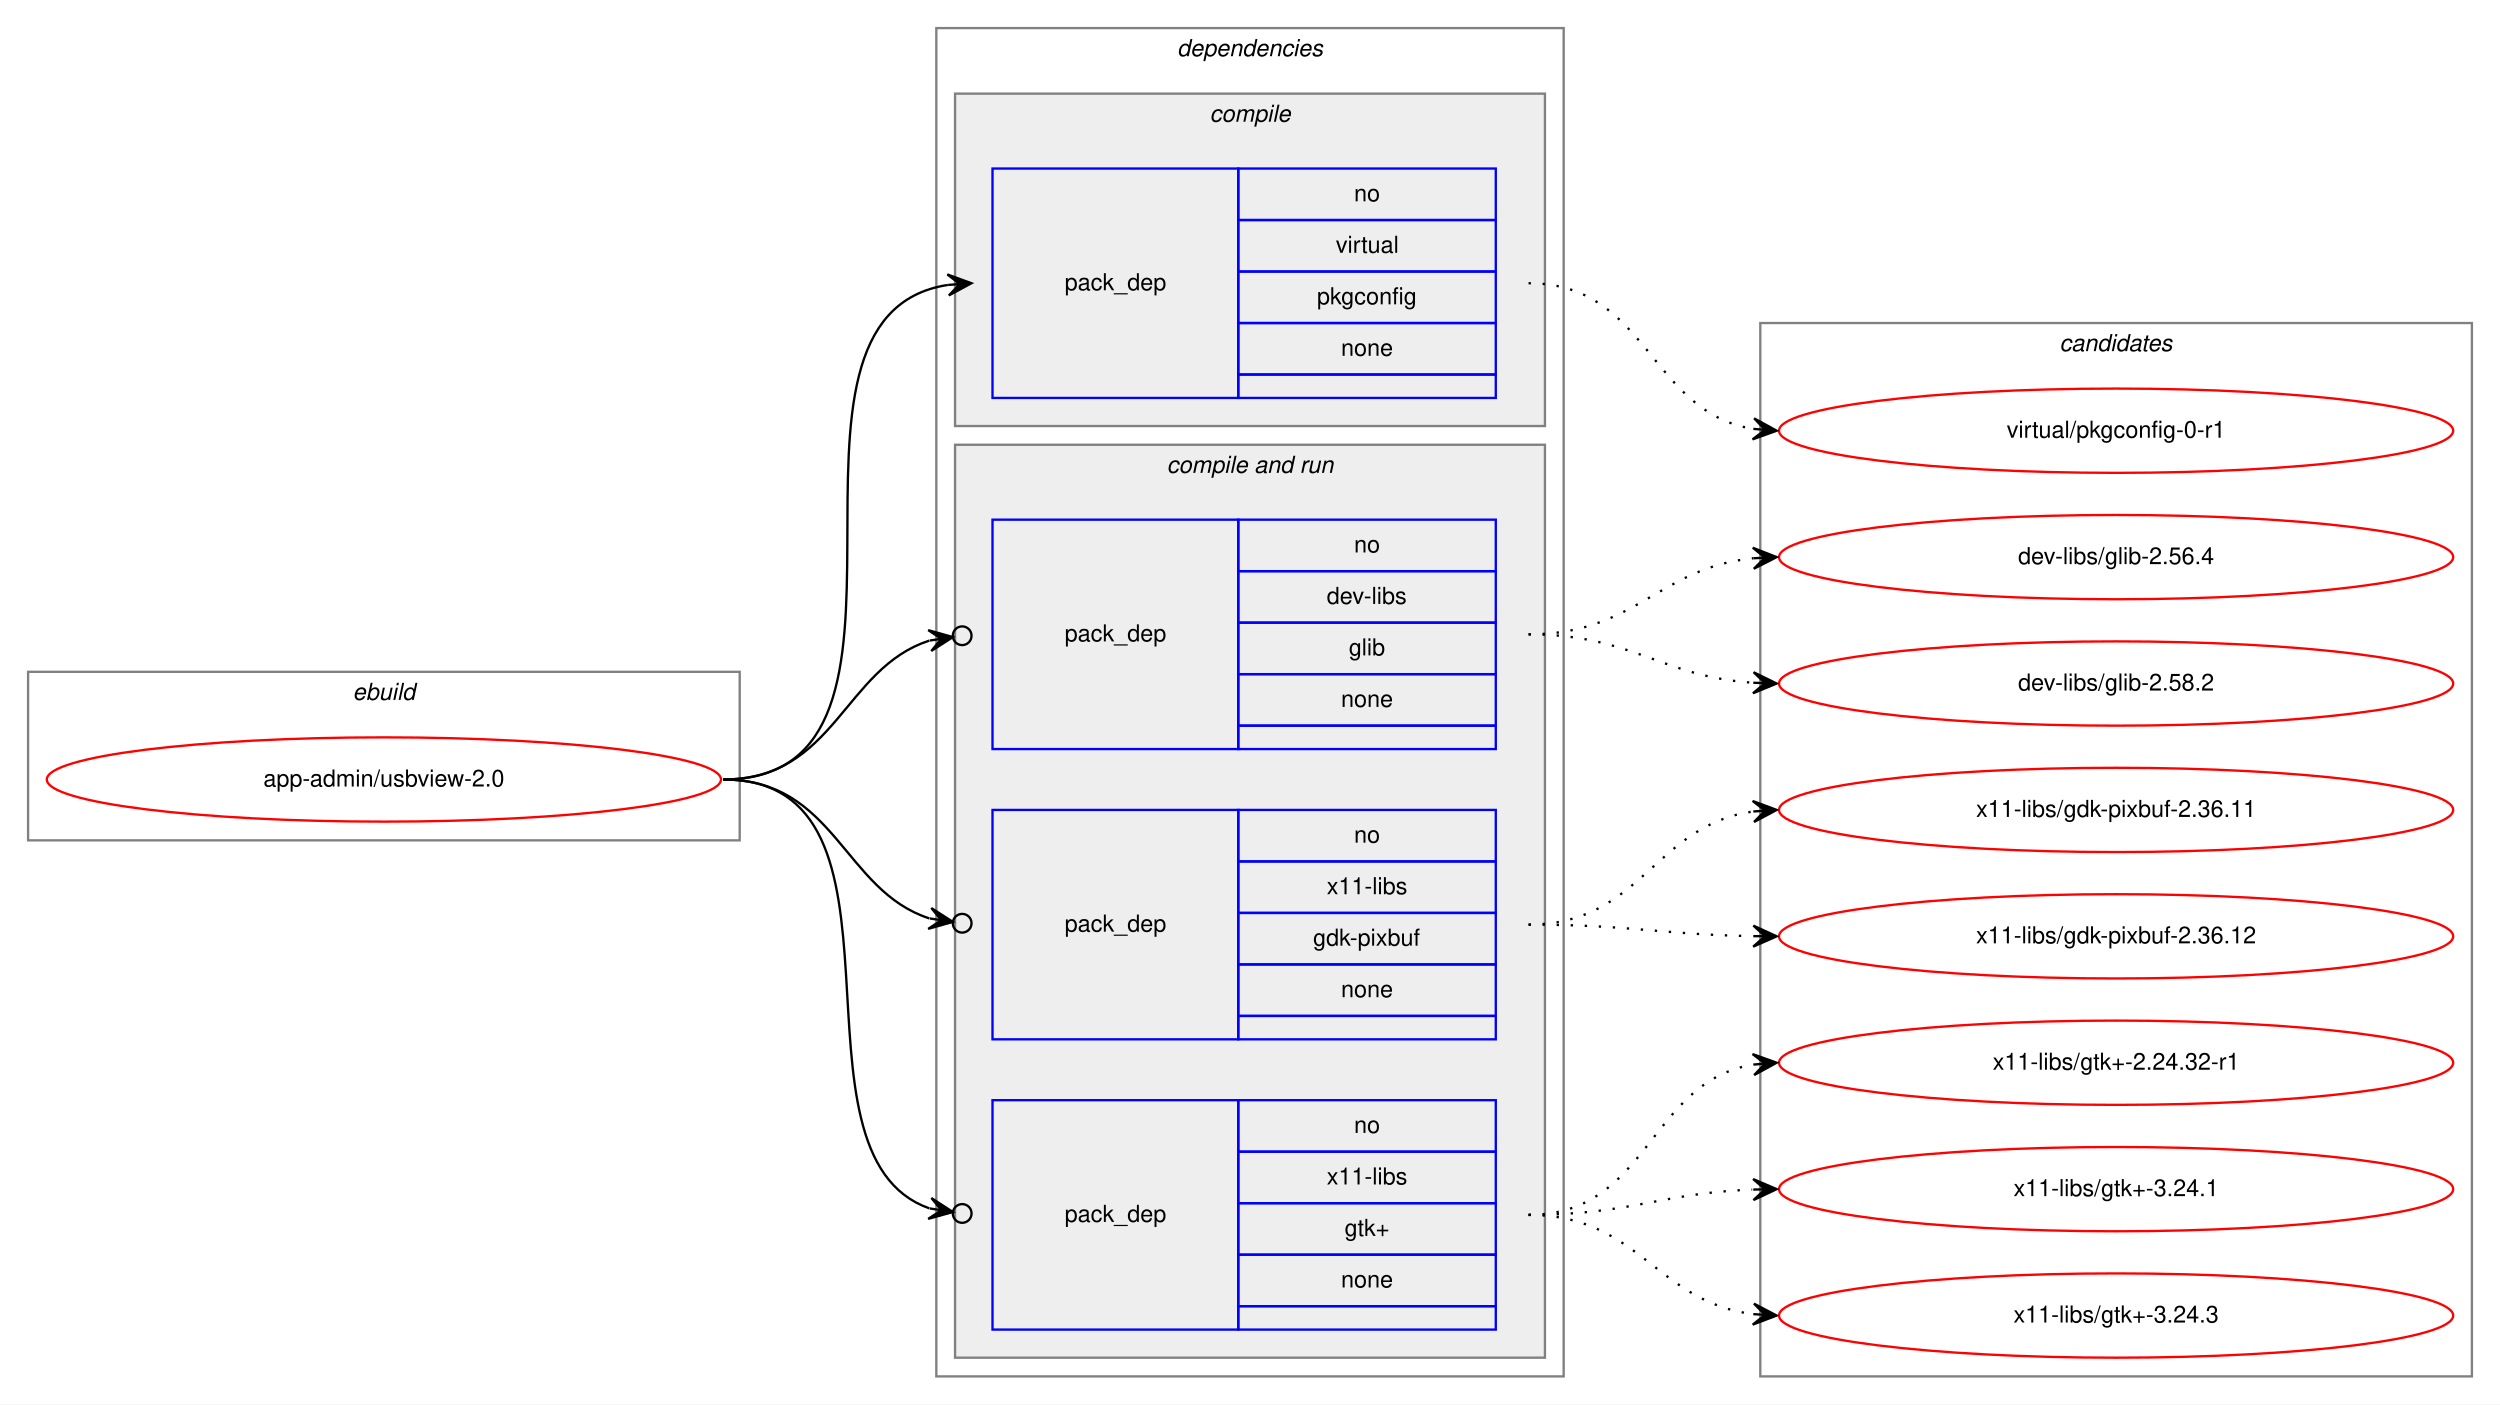
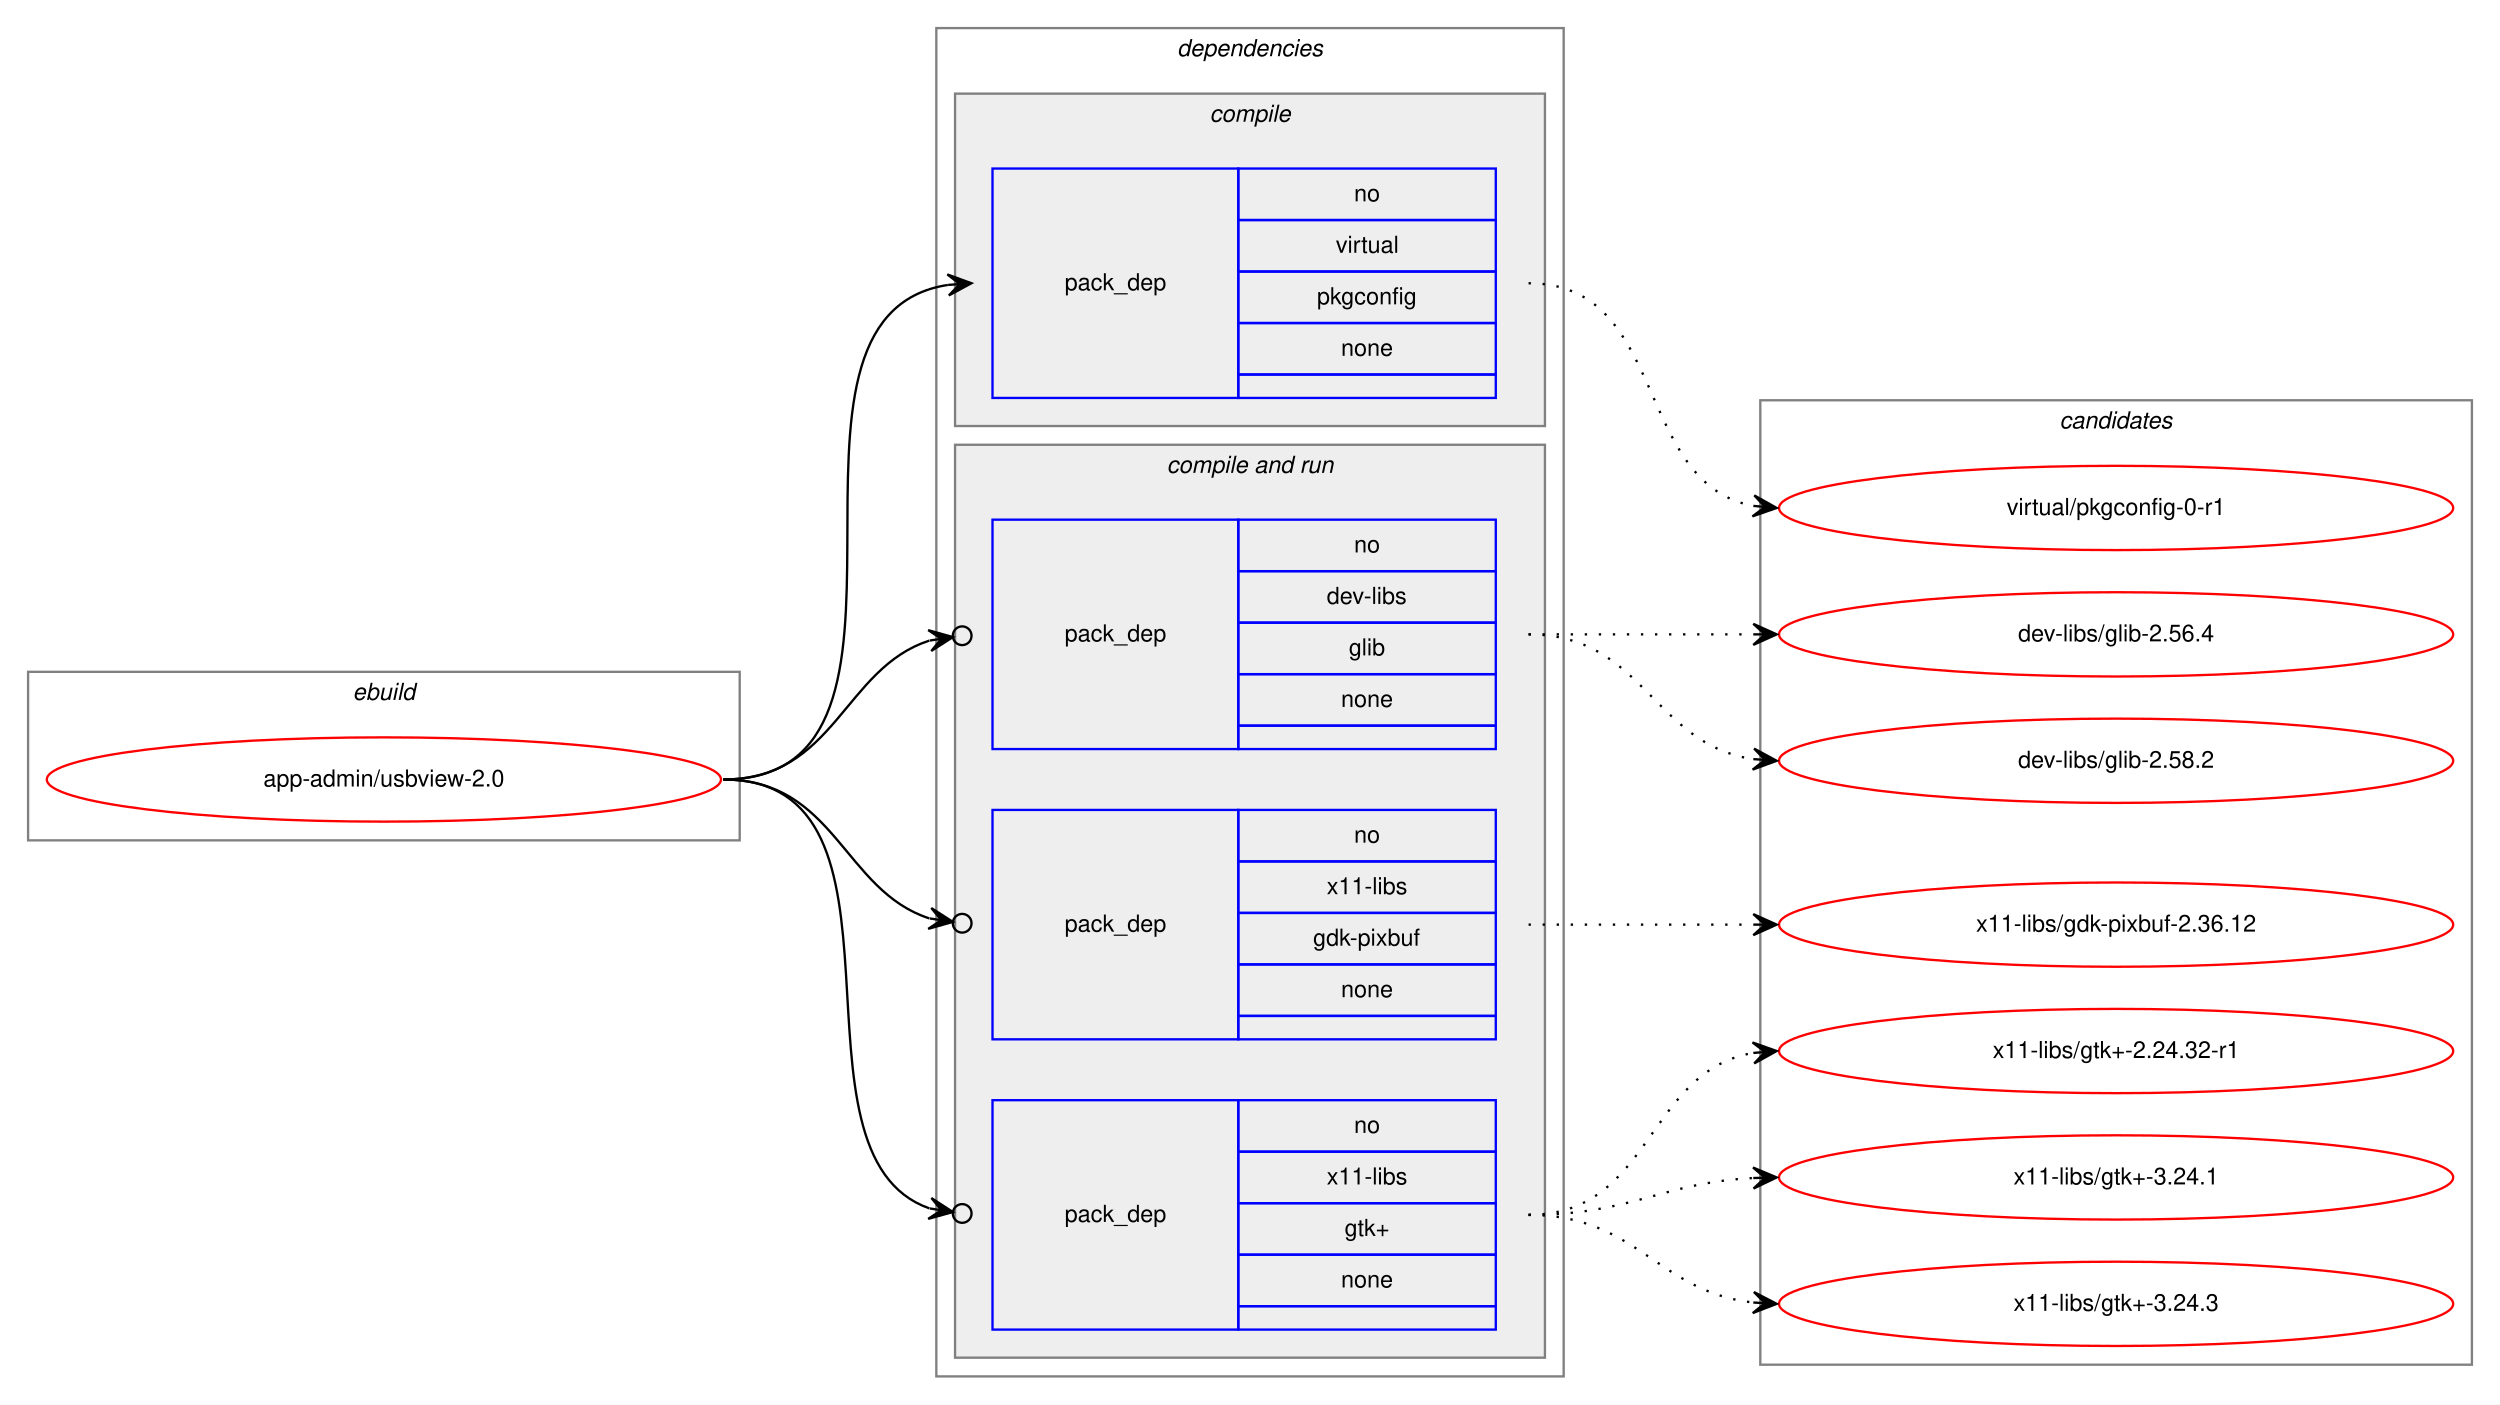
<svg xmlns="http://www.w3.org/2000/svg" xmlns:xlink="http://www.w3.org/1999/xlink" width="1068pt" height="600pt" viewBox="0.00 0.00 1068.00 600.00">
  <g id="graph0" class="graph" transform="scale(1 1) rotate(0) translate(4 596)">
    <polygon fill="white" stroke="transparent" points="-4,4 -4,-596 1064,-596 1064,4 -4,4" />
    <g id="clust1" class="cluster">
      <polygon fill="none" stroke="gray" points="8,-237 8,-309 312,-309 312,-237 8,-237" />
      <text text-anchor="start" x="146.66" y="-297" font-family="Helvetica,sans-Serif" font-style="italic" font-size="10.00">ebuild</text>
    </g>
    <g id="clust2" class="cluster">
      <polygon fill="none" stroke="gray" points="396,-8 396,-584 664,-584 664,-8 396,-8" />
      <text text-anchor="start" x="498.88" y="-572" font-family="Helvetica,sans-Serif" font-style="italic" font-size="10.00">dependencies</text>
    </g>
    <g id="clust3" class="cluster">
      <polygon fill="#eeeeee" stroke="gray" points="404,-414 404,-556 656,-556 656,-414 404,-414" />
      <text text-anchor="start" x="512.78" y="-544" font-family="Helvetica,sans-Serif" font-style="italic" font-size="10.00">compile</text>
    </g>
    <g id="clust5" class="cluster">
      <polygon fill="#eeeeee" stroke="gray" points="404,-16 404,-406 656,-406 656,-16 404,-16" />
      <text text-anchor="start" x="494.44" y="-394" font-family="Helvetica,sans-Serif" font-style="italic" font-size="10.00">compile and run</text>
    </g>
    <g id="clust10" class="cluster">
-       <polygon fill="none" stroke="gray" points="748,-8 748,-458 1052,-458 1052,-8 748,-8" />
-       <text text-anchor="start" x="875.82" y="-446" font-family="Helvetica,sans-Serif" font-style="italic" font-size="10.00">candidates</text>
+       <polygon fill="none" stroke="gray" points="748,-13 748,-425 1052,-425 1052,-13 748,-13" />
+       <text text-anchor="start" x="875.82" y="-413" font-family="Helvetica,sans-Serif" font-style="italic" font-size="10.00">candidates</text>
    </g>
    <g id="node1" class="node">
      <g id="a_node1">
        <a xlink:href="../app-admin/usbview-2.0.svg" xlink:title="app-admin/usbview-2.0">
          <ellipse fill="none" stroke="red" cx="160" cy="-263" rx="144" ry="18" />
          <text text-anchor="middle" x="160" y="-260" font-family="Helvetica,sans-Serif" font-size="10.00">app-admin/usbview-2.0</text>
        </a>
      </g>
    </g>
    <g id="node2" class="node">
      <polygon fill="none" stroke="blue" points="420,-426 420,-524 525,-524 525,-426 420,-426" />
      <text text-anchor="start" x="450.82" y="-472" font-family="Helvetica,sans-Serif" font-size="10.00">pack_dep</text>
      <polygon fill="none" stroke="blue" points="525,-502 525,-524 635,-524 635,-502 525,-502" />
      <text text-anchor="start" x="574.44" y="-510" font-family="Helvetica,sans-Serif" font-size="10.00">no</text>
      <polygon fill="none" stroke="blue" points="525,-480 525,-502 635,-502 635,-480 525,-480" />
      <text text-anchor="start" x="566.67" y="-488" font-family="Helvetica,sans-Serif" font-size="10.00">virtual</text>
      <polygon fill="none" stroke="blue" points="525,-458 525,-480 635,-480 635,-458 525,-458" />
      <text text-anchor="start" x="558.6" y="-466" font-family="Helvetica,sans-Serif" font-size="10.00">pkgconfig</text>
      <polygon fill="none" stroke="blue" points="525,-436 525,-458 635,-458 635,-436 525,-436" />
      <text text-anchor="start" x="568.88" y="-444" font-family="Helvetica,sans-Serif" font-size="10.00">none</text>
      <polygon fill="none" stroke="blue" points="525,-426 525,-436 635,-436 635,-426 525,-426" />
    </g>
    <g id="edge1" class="edge">
      <path fill="none" stroke="black" d="M305,-263C406.74,-263 312.57,-460.76 400.92,-474.27" />
      <polygon fill="black" stroke="black" points="411,-475 400.7,-478.77 406.01,-474.64 401.03,-474.28 401.03,-474.28 401.03,-474.28 406.01,-474.64 401.35,-469.79 411,-475 411,-475" />
    </g>
    <g id="node3" class="node">
      <polygon fill="none" stroke="blue" points="420,-276 420,-374 525,-374 525,-276 420,-276" />
      <text text-anchor="start" x="450.82" y="-322" font-family="Helvetica,sans-Serif" font-size="10.00">pack_dep</text>
      <polygon fill="none" stroke="blue" points="525,-352 525,-374 635,-374 635,-352 525,-352" />
      <text text-anchor="start" x="574.44" y="-360" font-family="Helvetica,sans-Serif" font-size="10.00">no</text>
      <polygon fill="none" stroke="blue" points="525,-330 525,-352 635,-352 635,-330 525,-330" />
      <text text-anchor="start" x="562.78" y="-338" font-family="Helvetica,sans-Serif" font-size="10.00">dev-libs</text>
      <polygon fill="none" stroke="blue" points="525,-308 525,-330 635,-330 635,-308 525,-308" />
      <text text-anchor="start" x="572.22" y="-316" font-family="Helvetica,sans-Serif" font-size="10.00">glib</text>
      <polygon fill="none" stroke="blue" points="525,-286 525,-308 635,-308 635,-286 525,-286" />
      <text text-anchor="start" x="568.88" y="-294" font-family="Helvetica,sans-Serif" font-size="10.00">none</text>
      <polygon fill="none" stroke="blue" points="525,-276 525,-286 635,-286 635,-276 525,-276" />
    </g>
    <g id="edge2" class="edge">
      <path fill="none" stroke="black" d="M305,-263C352.76,-263 356.31,-310.47 393.01,-322.34" />
      <ellipse fill="none" stroke="black" cx="407.04" cy="-324.41" rx="4" ry="4" />
      <polygon fill="black" stroke="black" points="403.09,-323.83 392.53,-326.81 398.14,-323.1 393.19,-322.36 393.19,-322.36 393.19,-322.36 398.14,-323.1 393.85,-317.91 403.09,-323.83 403.09,-323.83" />
    </g>
    <g id="node4" class="node">
      <polygon fill="none" stroke="blue" points="420,-152 420,-250 525,-250 525,-152 420,-152" />
      <text text-anchor="start" x="450.82" y="-198" font-family="Helvetica,sans-Serif" font-size="10.00">pack_dep</text>
      <polygon fill="none" stroke="blue" points="525,-228 525,-250 635,-250 635,-228 525,-228" />
      <text text-anchor="start" x="574.44" y="-236" font-family="Helvetica,sans-Serif" font-size="10.00">no</text>
      <polygon fill="none" stroke="blue" points="525,-206 525,-228 635,-228 635,-206 525,-206" />
      <text text-anchor="start" x="562.78" y="-214" font-family="Helvetica,sans-Serif" font-size="10.00">x11-libs</text>
      <polygon fill="none" stroke="blue" points="525,-184 525,-206 635,-206 635,-184 525,-184" />
      <text text-anchor="start" x="556.94" y="-192" font-family="Helvetica,sans-Serif" font-size="10.00">gdk-pixbuf</text>
      <polygon fill="none" stroke="blue" points="525,-162 525,-184 635,-184 635,-162 525,-162" />
      <text text-anchor="start" x="568.88" y="-170" font-family="Helvetica,sans-Serif" font-size="10.00">none</text>
      <polygon fill="none" stroke="blue" points="525,-152 525,-162 635,-162 635,-152 525,-152" />
    </g>
    <g id="edge3" class="edge">
      <path fill="none" stroke="black" d="M305,-263C352.76,-263 356.31,-215.53 393.01,-203.66" />
      <ellipse fill="none" stroke="black" cx="407.04" cy="-201.59" rx="4" ry="4" />
      <polygon fill="black" stroke="black" points="403.09,-202.17 393.85,-208.09 398.14,-202.9 393.19,-203.64 393.19,-203.64 393.19,-203.64 398.14,-202.9 392.53,-199.19 403.09,-202.17 403.09,-202.17" />
    </g>
    <g id="node5" class="node">
      <polygon fill="none" stroke="blue" points="420,-28 420,-126 525,-126 525,-28 420,-28" />
      <text text-anchor="start" x="450.82" y="-74" font-family="Helvetica,sans-Serif" font-size="10.00">pack_dep</text>
      <polygon fill="none" stroke="blue" points="525,-104 525,-126 635,-126 635,-104 525,-104" />
      <text text-anchor="start" x="574.44" y="-112" font-family="Helvetica,sans-Serif" font-size="10.00">no</text>
      <polygon fill="none" stroke="blue" points="525,-82 525,-104 635,-104 635,-82 525,-82" />
      <text text-anchor="start" x="562.78" y="-90" font-family="Helvetica,sans-Serif" font-size="10.00">x11-libs</text>
      <polygon fill="none" stroke="blue" points="525,-60 525,-82 635,-82 635,-60 525,-60" />
      <text text-anchor="start" x="570.41" y="-68" font-family="Helvetica,sans-Serif" font-size="10.00">gtk+</text>
      <polygon fill="none" stroke="blue" points="525,-38 525,-60 635,-60 635,-38 525,-38" />
      <text text-anchor="start" x="568.88" y="-46" font-family="Helvetica,sans-Serif" font-size="10.00">none</text>
      <polygon fill="none" stroke="blue" points="525,-28 525,-38 635,-38 635,-28 525,-28" />
    </g>
    <g id="edge4" class="edge">
      <path fill="none" stroke="black" d="M305,-263C393.27,-263 327.1,-102.91 393.05,-79.77" />
      <ellipse fill="none" stroke="black" cx="407.05" cy="-77.61" rx="4" ry="4" />
      <polygon fill="black" stroke="black" points="403.09,-78.22 393.9,-84.2 398.15,-78.99 393.21,-79.75 393.21,-79.75 393.21,-79.75 398.15,-78.99 392.52,-75.3 403.09,-78.22 403.09,-78.22" />
    </g>
    <g id="node6" class="node">
      <g id="a_node6">
        <a xlink:href="../virtual/pkgconfig-0-r1.svg" xlink:title="virtual/pkgconfig-0-r1">
-           <ellipse fill="none" stroke="red" cx="900" cy="-412" rx="144" ry="18" />
-           <text text-anchor="middle" x="900" y="-409" font-family="Helvetica,sans-Serif" font-size="10.00">virtual/pkgconfig-0-r1</text>
+           <ellipse fill="none" stroke="red" cx="900" cy="-379" rx="144" ry="18" />
+           <text text-anchor="middle" x="900" y="-376" font-family="Helvetica,sans-Serif" font-size="10.00">virtual/pkgconfig-0-r1</text>
        </a>
      </g>
    </g>
    <g id="edge5" class="edge">
-       <path fill="none" stroke="black" stroke-dasharray="1,5" d="M649,-475C700.16,-475 700.42,-420.09 744.82,-412.8" />
-       <polygon fill="black" stroke="black" points="755,-412 745.38,-417.27 750.02,-412.39 745.03,-412.78 745.03,-412.78 745.03,-412.78 750.02,-412.39 744.68,-408.29 755,-412 755,-412" />
+       <path fill="none" stroke="black" stroke-dasharray="1,5" d="M649,-475C708.96,-475 693.56,-389.57 744.98,-379.89" />
+       <polygon fill="black" stroke="black" points="755,-379 745.44,-384.37 750.02,-379.44 745.04,-379.88 745.04,-379.88 745.04,-379.88 750.02,-379.44 744.64,-375.4 755,-379 755,-379" />
    </g>
    <g id="node7" class="node">
      <g id="a_node7">
        <a xlink:href="../dev-libs/glib-2.56.4.svg" xlink:title="dev-libs/glib-2.56.4">
-           <ellipse fill="none" stroke="red" cx="900" cy="-358" rx="144" ry="18" />
-           <text text-anchor="middle" x="900" y="-355" font-family="Helvetica,sans-Serif" font-size="10.00">dev-libs/glib-2.56.4</text>
+           <ellipse fill="none" stroke="red" cx="900" cy="-325" rx="144" ry="18" />
+           <text text-anchor="middle" x="900" y="-322" font-family="Helvetica,sans-Serif" font-size="10.00">dev-libs/glib-2.56.4</text>
        </a>
      </g>
    </g>
    <g id="edge6" class="edge">
-       <path fill="none" stroke="black" stroke-dasharray="1,5" d="M649,-325C694.78,-325 704.38,-353.4 744.93,-357.51" />
-       <polygon fill="black" stroke="black" points="755,-358 744.79,-362.01 750.01,-357.76 745.01,-357.51 745.01,-357.51 745.01,-357.51 750.01,-357.76 745.23,-353.02 755,-358 755,-358" />
+       <path fill="none" stroke="black" stroke-dasharray="1,5" d="M649,-325C692.43,-325 705.83,-325 744.57,-325" />
+       <polygon fill="black" stroke="black" points="755,-325 745,-329.5 750,-325 745,-325 745,-325 745,-325 750,-325 745,-320.5 755,-325 755,-325" />
    </g>
    <g id="node8" class="node">
      <g id="a_node8">
        <a xlink:href="../dev-libs/glib-2.58.2.svg" xlink:title="dev-libs/glib-2.58.2">
-           <ellipse fill="none" stroke="red" cx="900" cy="-304" rx="144" ry="18" />
-           <text text-anchor="middle" x="900" y="-301" font-family="Helvetica,sans-Serif" font-size="10.00">dev-libs/glib-2.58.2</text>
+           <ellipse fill="none" stroke="red" cx="900" cy="-271" rx="144" ry="18" />
+           <text text-anchor="middle" x="900" y="-268" font-family="Helvetica,sans-Serif" font-size="10.00">dev-libs/glib-2.58.2</text>
        </a>
      </g>
    </g>
    <g id="edge7" class="edge">
-       <path fill="none" stroke="black" stroke-dasharray="1,5" d="M649,-325C693.46,-325 705.29,-307 744.9,-304.33" />
-       <polygon fill="black" stroke="black" points="755,-304 745.15,-308.82 750,-304.16 745.01,-304.33 745.01,-304.33 745.01,-304.33 750,-304.16 744.86,-299.83 755,-304 755,-304" />
+       <path fill="none" stroke="black" stroke-dasharray="1,5" d="M649,-325C698.26,-325 701.85,-278.13 744.86,-271.72" />
+       <polygon fill="black" stroke="black" points="755,-271 745.35,-276.2 750.01,-271.36 745.03,-271.71 745.03,-271.71 745.03,-271.71 750.01,-271.36 744.71,-267.22 755,-271 755,-271" />
    </g>
    <g id="node9" class="node">
      <g id="a_node9">
-         <a xlink:href="../x11-libs/gdk-pixbuf-2.36.11.svg" xlink:title="x11-libs/gdk-pixbuf-2.36.11">
-           <ellipse fill="none" stroke="red" cx="900" cy="-250" rx="144" ry="18" />
-           <text text-anchor="middle" x="900" y="-247" font-family="Helvetica,sans-Serif" font-size="10.00">x11-libs/gdk-pixbuf-2.36.11</text>
+         <a xlink:href="../x11-libs/gdk-pixbuf-2.36.12.svg" xlink:title="x11-libs/gdk-pixbuf-2.36.12">
+           <ellipse fill="none" stroke="red" cx="900" cy="-201" rx="144" ry="18" />
+           <text text-anchor="middle" x="900" y="-198" font-family="Helvetica,sans-Serif" font-size="10.00">x11-libs/gdk-pixbuf-2.36.12</text>
        </a>
      </g>
    </g>
    <g id="edge8" class="edge">
-       <path fill="none" stroke="black" stroke-dasharray="1,5" d="M649,-201C697.35,-201 702.57,-243.53 745.02,-249.34" />
-       <polygon fill="black" stroke="black" points="755,-250 744.73,-253.83 750.01,-249.67 745.02,-249.34 745.02,-249.34 745.02,-249.34 750.01,-249.67 745.32,-244.85 755,-250 755,-250" />
+       <path fill="none" stroke="black" stroke-dasharray="1,5" d="M649,-201C692.43,-201 705.83,-201 744.57,-201" />
+       <polygon fill="black" stroke="black" points="755,-201 745,-205.5 750,-201 745,-201 745,-201 745,-201 750,-201 745,-196.5 755,-201 755,-201" />
    </g>
    <g id="node10" class="node">
      <g id="a_node10">
-         <a xlink:href="../x11-libs/gdk-pixbuf-2.36.12.svg" xlink:title="x11-libs/gdk-pixbuf-2.36.12">
-           <ellipse fill="none" stroke="red" cx="900" cy="-196" rx="144" ry="18" />
-           <text text-anchor="middle" x="900" y="-193" font-family="Helvetica,sans-Serif" font-size="10.00">x11-libs/gdk-pixbuf-2.36.12</text>
+         <a xlink:href="../x11-libs/gtk+-2.24.32-r1.svg" xlink:title="x11-libs/gtk+-2.24.32-r1">
+           <ellipse fill="none" stroke="red" cx="900" cy="-147" rx="144" ry="18" />
+           <text text-anchor="middle" x="900" y="-144" font-family="Helvetica,sans-Serif" font-size="10.00">x11-libs/gtk+-2.24.32-r1</text>
        </a>
      </g>
    </g>
    <g id="edge9" class="edge">
-       <path fill="none" stroke="black" stroke-dasharray="1,5" d="M649,-201C692.48,-201 705.8,-196.75 744.56,-196.09" />
-       <polygon fill="black" stroke="black" points="755,-196 745.04,-200.58 750,-196.04 745,-196.08 745,-196.08 745,-196.08 750,-196.04 744.96,-191.58 755,-196 755,-196" />
+       <path fill="none" stroke="black" stroke-dasharray="1,5" d="M649,-77C701.82,-77 699.17,-138.27 744.84,-146.17" />
+       <polygon fill="black" stroke="black" points="755,-147 744.67,-150.67 750.02,-146.59 745.03,-146.18 745.03,-146.18 745.03,-146.18 750.02,-146.59 745.4,-141.7 755,-147 755,-147" />
    </g>
    <g id="node11" class="node">
      <g id="a_node11">
-         <a xlink:href="../x11-libs/gtk+-2.24.32-r1.svg" xlink:title="x11-libs/gtk+-2.24.32-r1">
-           <ellipse fill="none" stroke="red" cx="900" cy="-142" rx="144" ry="18" />
-           <text text-anchor="middle" x="900" y="-139" font-family="Helvetica,sans-Serif" font-size="10.00">x11-libs/gtk+-2.24.32-r1</text>
+         <a xlink:href="../x11-libs/gtk+-3.24.1.svg" xlink:title="x11-libs/gtk+-3.24.1">
+           <ellipse fill="none" stroke="red" cx="900" cy="-93" rx="144" ry="18" />
+           <text text-anchor="middle" x="900" y="-90" font-family="Helvetica,sans-Serif" font-size="10.00">x11-libs/gtk+-3.24.1</text>
        </a>
      </g>
    </g>
    <g id="edge10" class="edge">
-       <path fill="none" stroke="black" stroke-dasharray="1,5" d="M649,-77C700.7,-77 700.07,-133.89 745.03,-141.22" />
-       <polygon fill="black" stroke="black" points="755,-142 744.68,-145.71 750.02,-141.61 745.03,-141.22 745.03,-141.22 745.03,-141.22 750.02,-141.61 745.38,-136.74 755,-142 755,-142" />
+       <path fill="none" stroke="black" stroke-dasharray="1,5" d="M649,-77C693.11,-77 705.56,-90.71 744.97,-92.75" />
+       <polygon fill="black" stroke="black" points="755,-93 744.89,-97.25 750,-92.87 745,-92.75 745,-92.75 745,-92.75 750,-92.87 745.12,-88.25 755,-93 755,-93" />
    </g>
    <g id="node12" class="node">
      <g id="a_node12">
-         <a xlink:href="../x11-libs/gtk+-3.24.1.svg" xlink:title="x11-libs/gtk+-3.24.1">
-           <ellipse fill="none" stroke="red" cx="900" cy="-88" rx="144" ry="18" />
-           <text text-anchor="middle" x="900" y="-85" font-family="Helvetica,sans-Serif" font-size="10.00">x11-libs/gtk+-3.24.1</text>
+         <a xlink:href="../x11-libs/gtk+-3.24.3.svg" xlink:title="x11-libs/gtk+-3.24.3">
+           <ellipse fill="none" stroke="red" cx="900" cy="-39" rx="144" ry="18" />
+           <text text-anchor="middle" x="900" y="-36" font-family="Helvetica,sans-Serif" font-size="10.00">x11-libs/gtk+-3.24.3</text>
        </a>
      </g>
    </g>
    <g id="edge11" class="edge">
-       <path fill="none" stroke="black" stroke-dasharray="1,5" d="M649,-77C692.66,-77 705.65,-86.35 744.53,-87.81" />
-       <polygon fill="black" stroke="black" points="755,-88 744.92,-92.32 750,-87.91 745,-87.82 745,-87.82 745,-87.82 750,-87.91 745.08,-83.32 755,-88 755,-88" />
-     </g>
-     <g id="node13" class="node">
-       <g id="a_node13">
-         <a xlink:href="../x11-libs/gtk+-3.24.3.svg" xlink:title="x11-libs/gtk+-3.24.3">
-           <ellipse fill="none" stroke="red" cx="900" cy="-34" rx="144" ry="18" />
-           <text text-anchor="middle" x="900" y="-31" font-family="Helvetica,sans-Serif" font-size="10.00">x11-libs/gtk+-3.24.3</text>
-         </a>
-       </g>
-     </g>
-     <g id="edge12" class="edge">
-       <path fill="none" stroke="black" stroke-dasharray="1,5" d="M649,-77C696.27,-77 703.32,-39.83 744.93,-34.61" />
-       <polygon fill="black" stroke="black" points="755,-34 745.29,-39.09 750.01,-34.3 745.02,-34.6 745.02,-34.6 745.02,-34.6 750.01,-34.3 744.75,-30.11 755,-34 755,-34" />
+       <path fill="none" stroke="black" stroke-dasharray="1,5" d="M649,-77C695.43,-77 703.87,-44.29 744.81,-39.57" />
+       <polygon fill="black" stroke="black" points="755,-39 745.27,-44.05 750.01,-39.28 745.02,-39.56 745.02,-39.56 745.02,-39.56 750.01,-39.28 744.77,-35.06 755,-39 755,-39" />
    </g>
  </g>
</svg>
